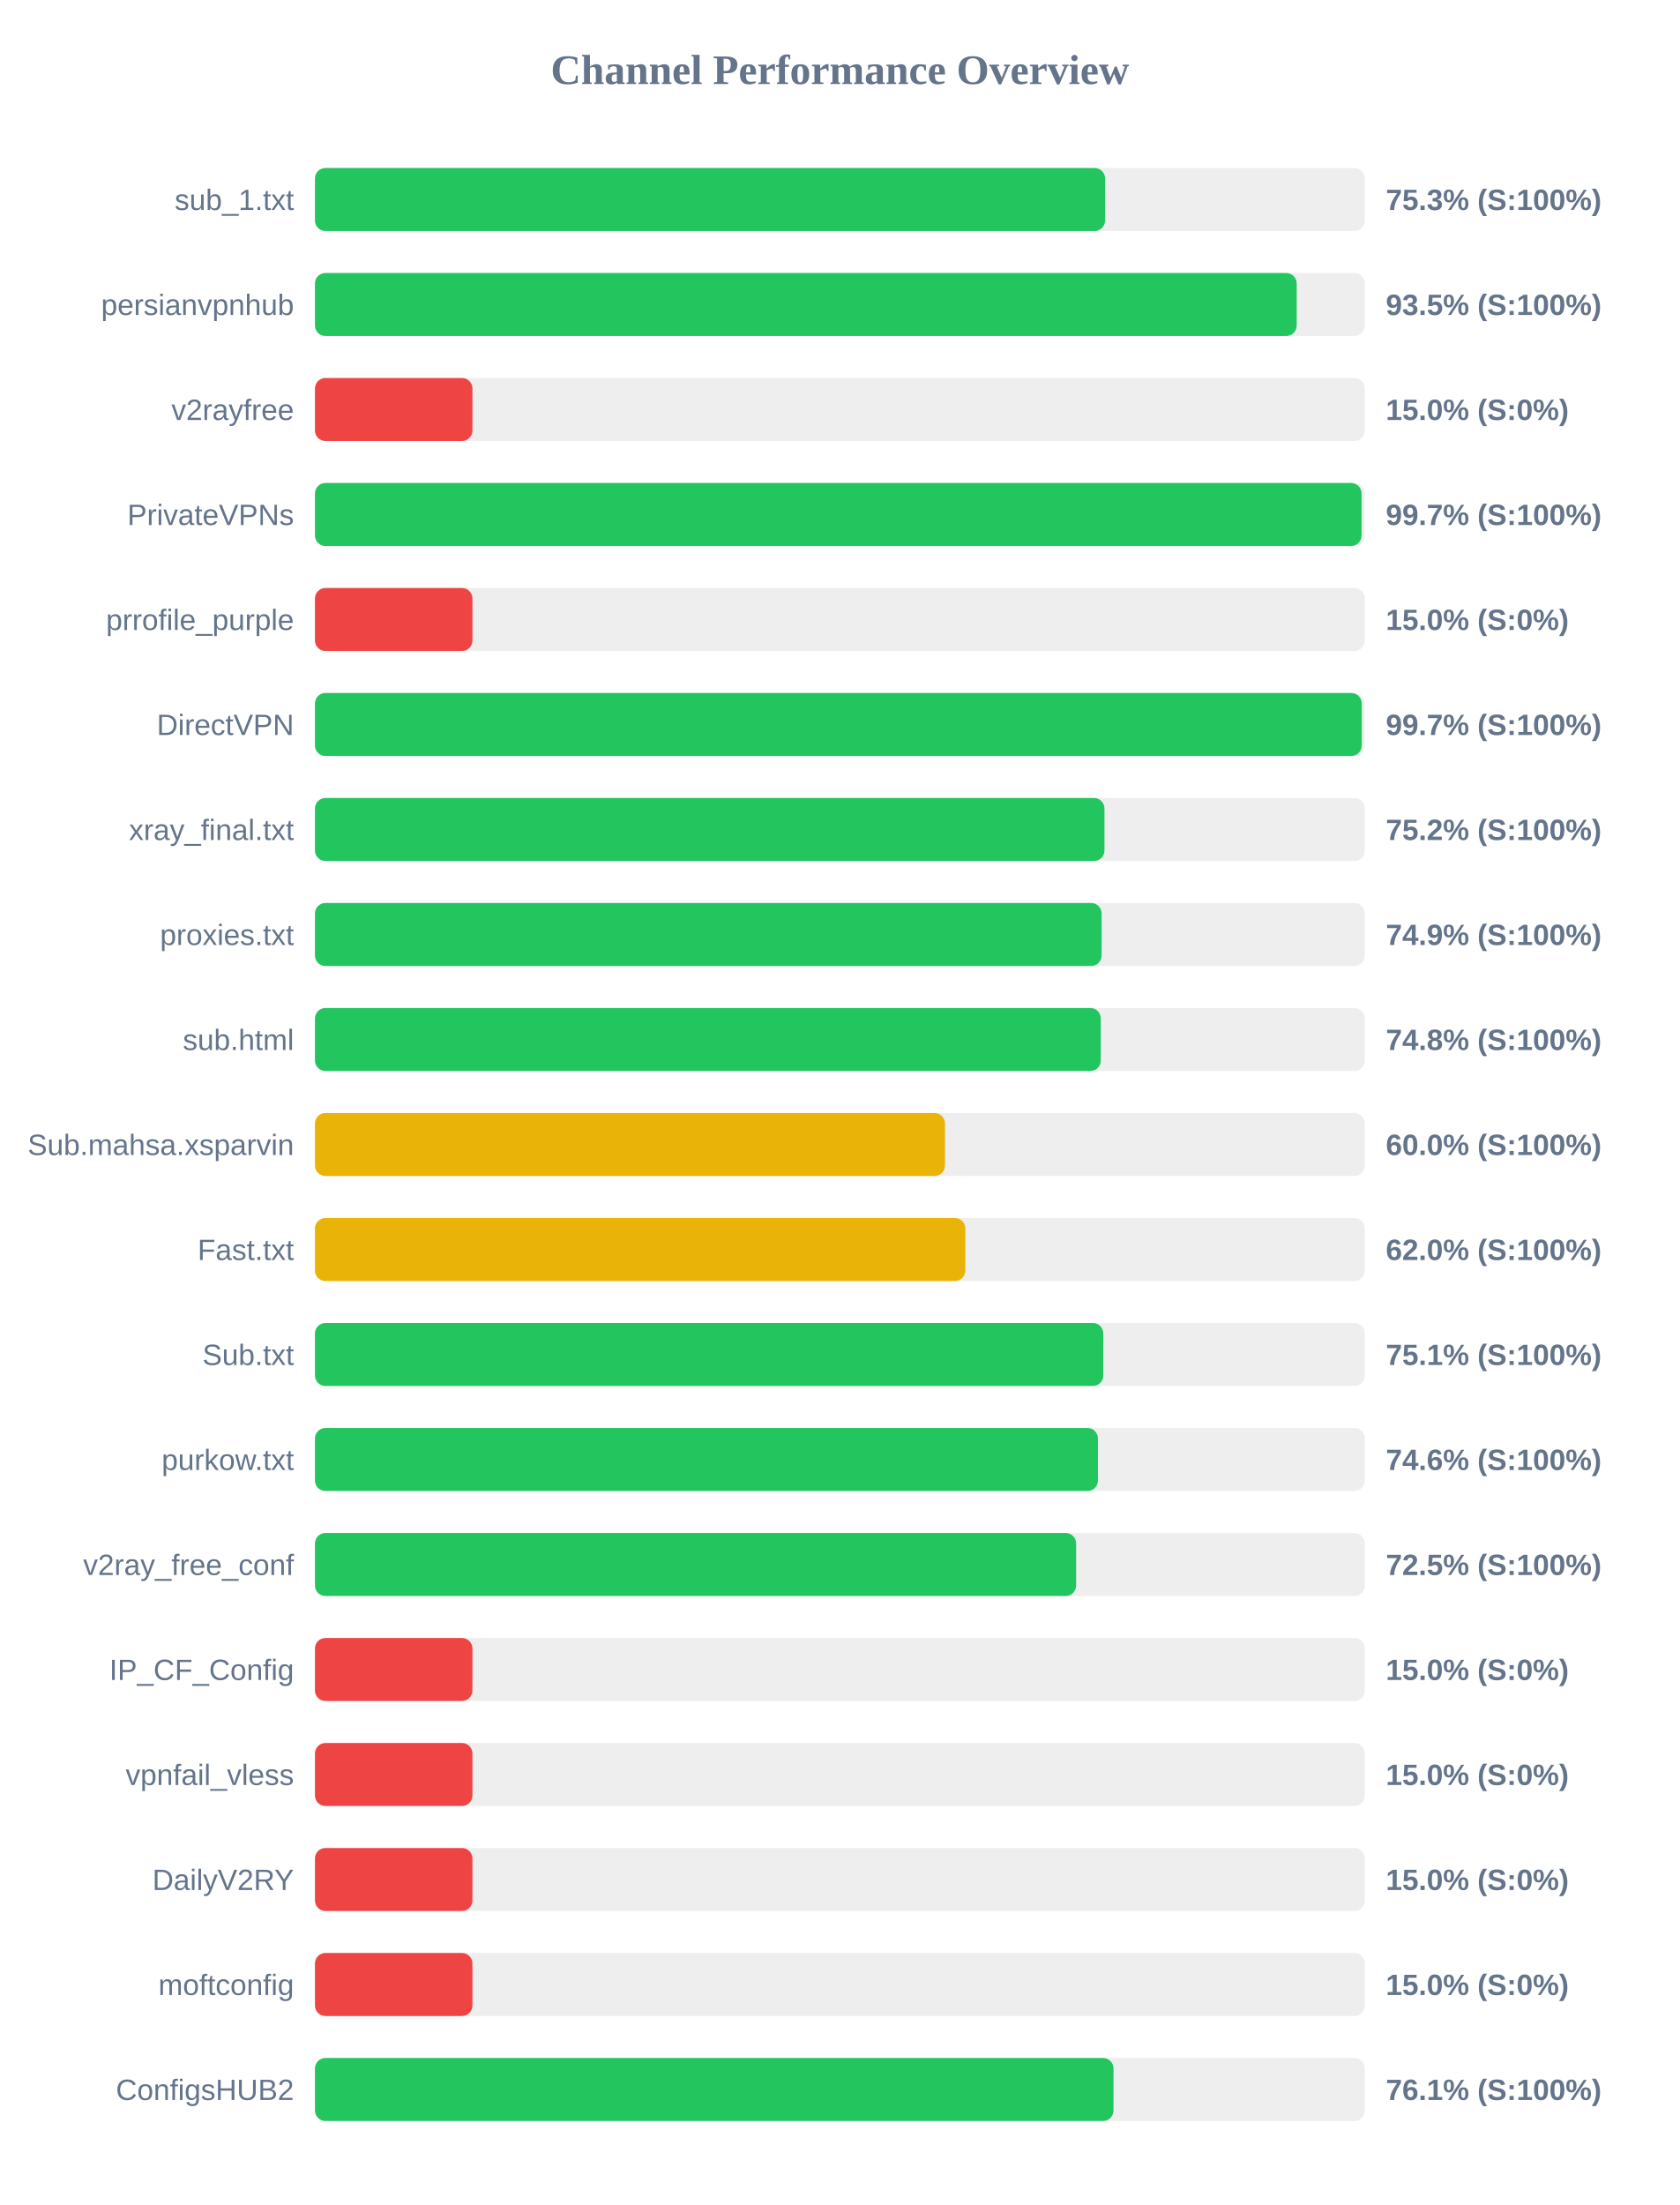
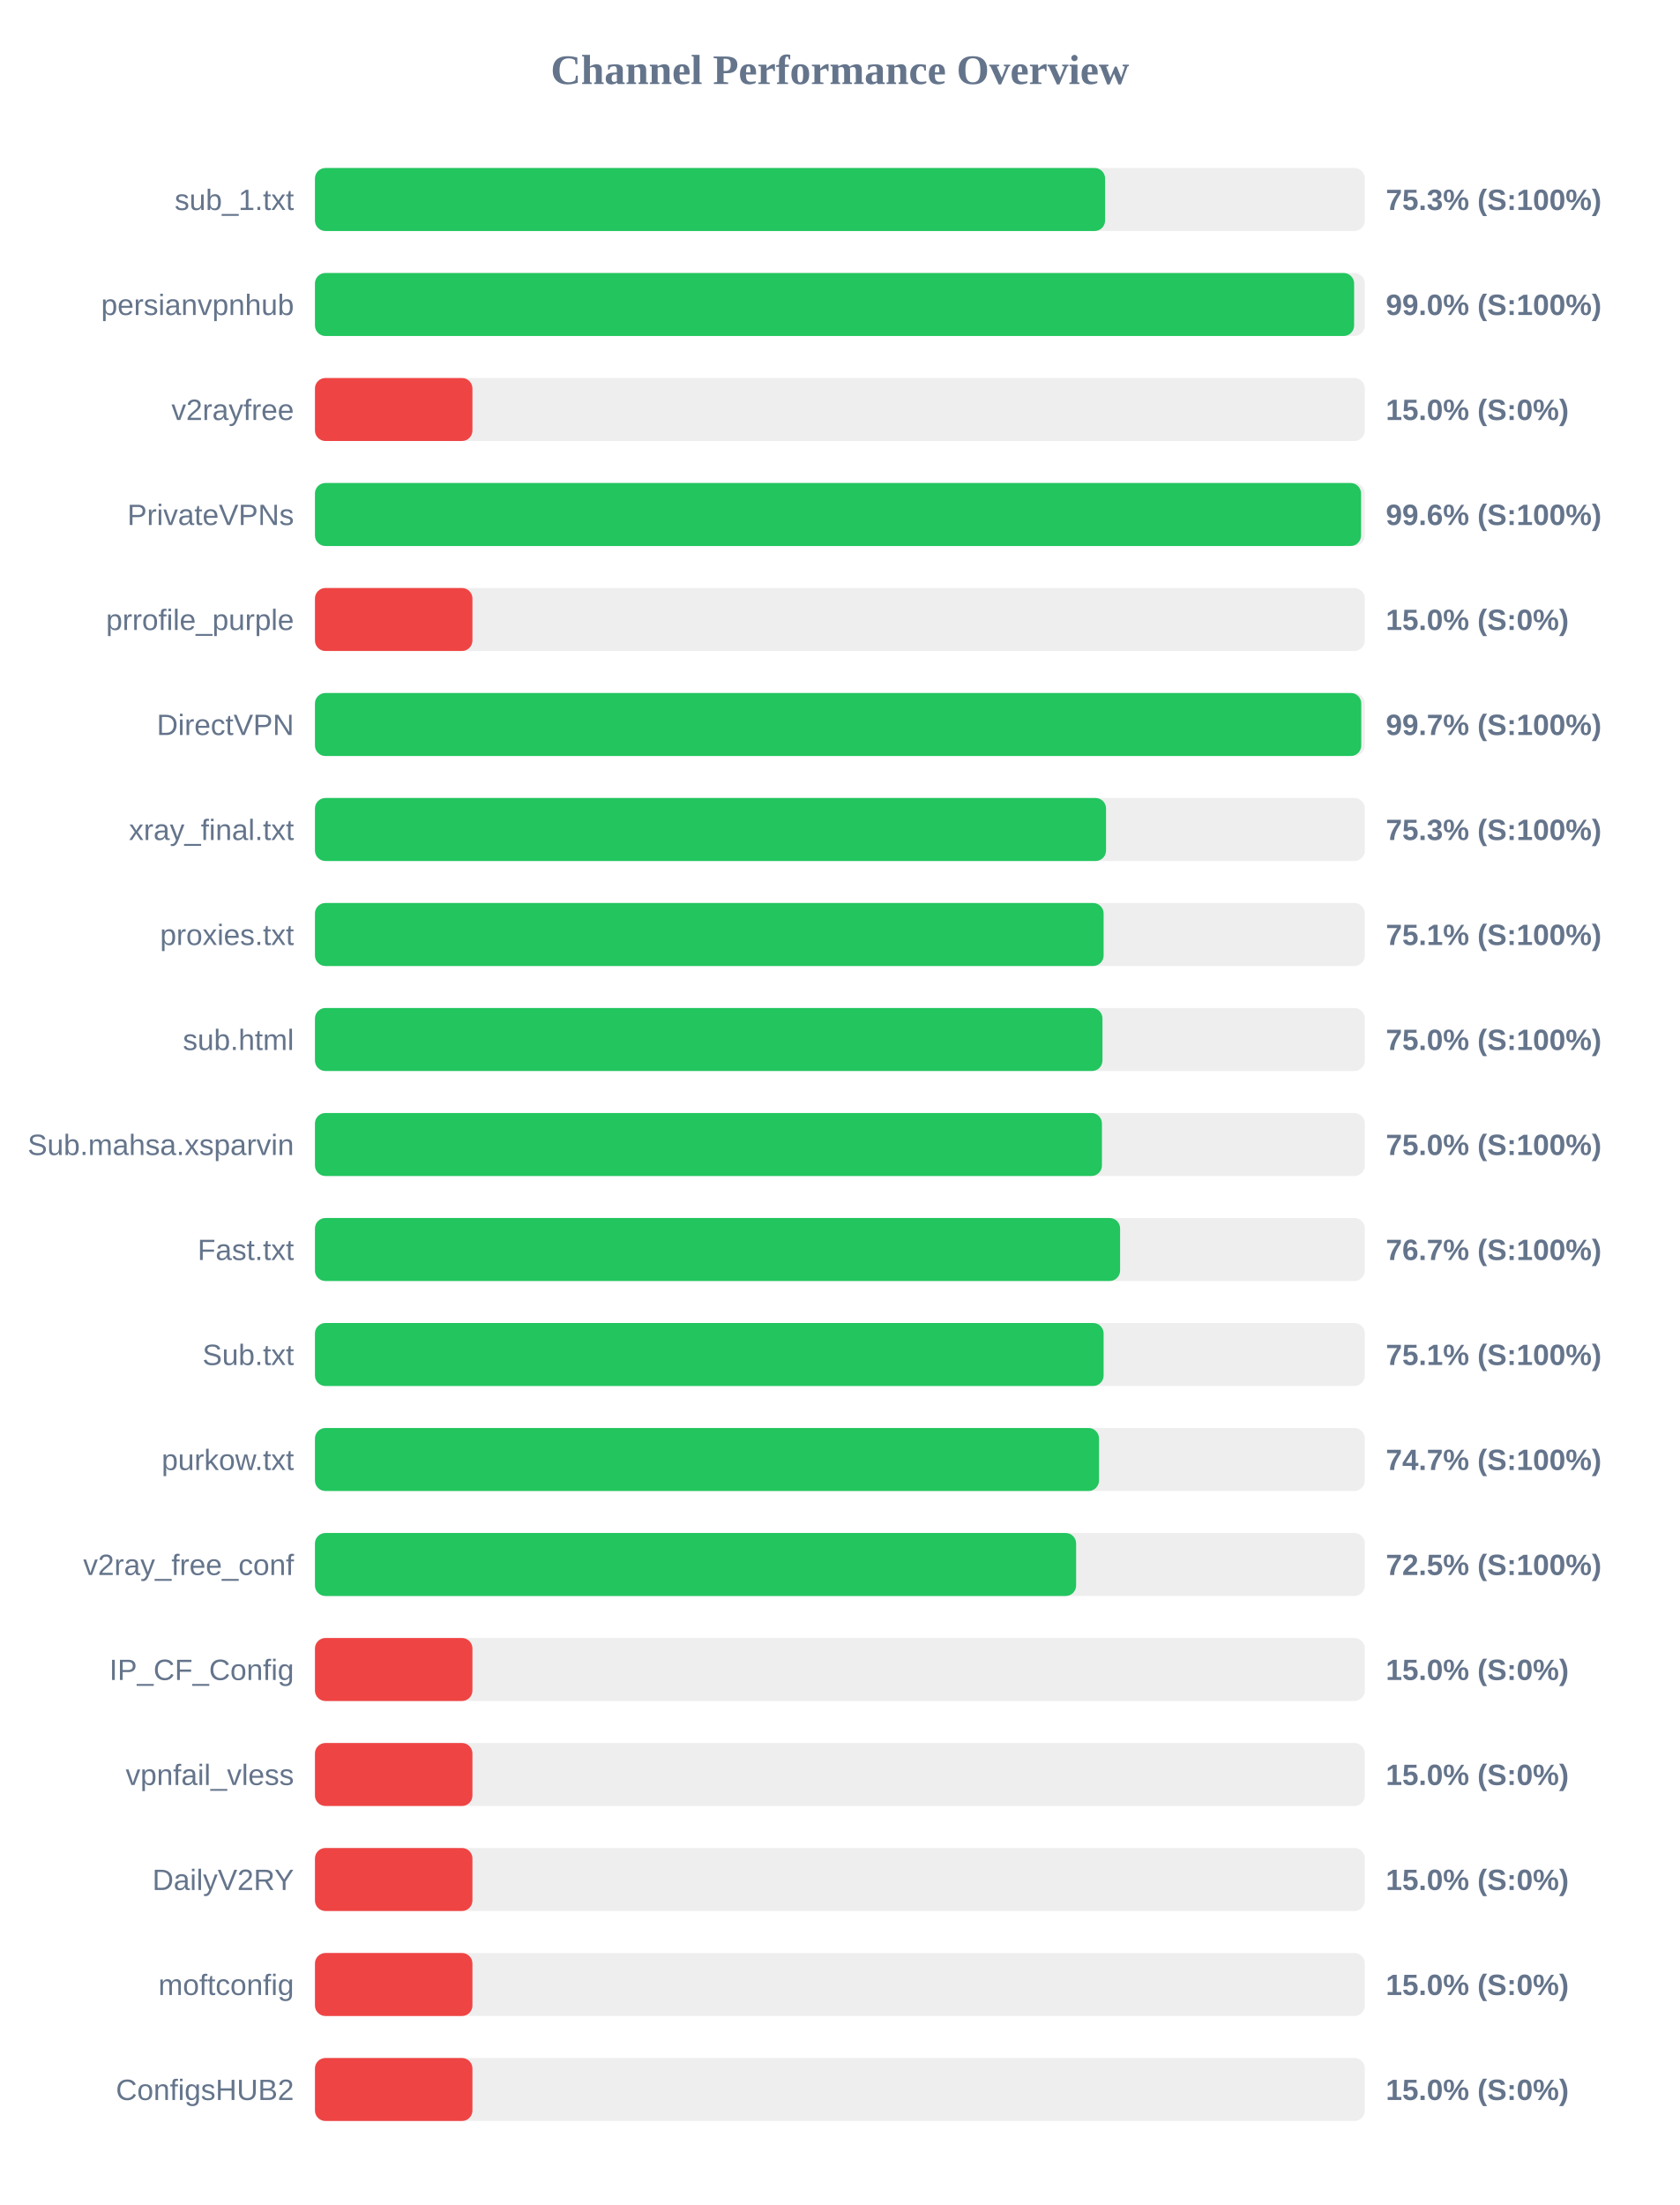
<svg xmlns="http://www.w3.org/2000/svg" width="800" height="1050" version="1.1">
  <style>
        .row { font: 14px Arial; fill: #64748b; }
        .score { font: bold 14px Arial; fill: #64748b; }
    </style>
  <text x="400" y="40" text-anchor="middle" font-size="20px" font-weight="bold" fill="#64748b">Channel Performance Overview</text>
  <rect x="150" y="80" width="500" height="30" fill="#eee" rx="5" />
  <rect x="150" y="80" width="376.3" height="30" fill="#22c55e" rx="5" />
  <text x="140" y="100" text-anchor="end" class="row">sub_1.txt</text>
  <text x="660" y="100" text-anchor="start" class="score">75.3% (S:100%)</text>
  <rect x="150" y="130" width="500" height="30" fill="#eee" rx="5" />
-   <rect x="150" y="130" width="467.55" height="30" fill="#22c55e" rx="5" />
+   <rect x="150" y="130" width="494.9" height="30" fill="#22c55e" rx="5" />
  <text x="140" y="150" text-anchor="end" class="row">persianvpnhub</text>
-   <text x="660" y="150" text-anchor="start" class="score">93.5% (S:100%)</text>
+   <text x="660" y="150" text-anchor="start" class="score">99.0% (S:100%)</text>
  <rect x="150" y="180" width="500" height="30" fill="#eee" rx="5" />
  <rect x="150" y="180" width="75.0" height="30" fill="#ef4444" rx="5" />
  <text x="140" y="200" text-anchor="end" class="row">v2rayfree</text>
  <text x="660" y="200" text-anchor="start" class="score">15.0% (S:0%)</text>
  <rect x="150" y="230" width="500" height="30" fill="#eee" rx="5" />
-   <rect x="150" y="230" width="498.45" height="30" fill="#22c55e" rx="5" />
+   <rect x="150" y="230" width="498.2" height="30" fill="#22c55e" rx="5" />
  <text x="140" y="250" text-anchor="end" class="row">PrivateVPNs</text>
-   <text x="660" y="250" text-anchor="start" class="score">99.7% (S:100%)</text>
+   <text x="660" y="250" text-anchor="start" class="score">99.6% (S:100%)</text>
  <rect x="150" y="280" width="500" height="30" fill="#eee" rx="5" />
  <rect x="150" y="280" width="75.0" height="30" fill="#ef4444" rx="5" />
  <text x="140" y="300" text-anchor="end" class="row">prrofile_purple</text>
  <text x="660" y="300" text-anchor="start" class="score">15.0% (S:0%)</text>
  <rect x="150" y="330" width="500" height="30" fill="#eee" rx="5" />
-   <rect x="150" y="330" width="498.55" height="30" fill="#22c55e" rx="5" />
+   <rect x="150" y="330" width="498.3" height="30" fill="#22c55e" rx="5" />
  <text x="140" y="350" text-anchor="end" class="row">DirectVPN</text>
  <text x="660" y="350" text-anchor="start" class="score">99.7% (S:100%)</text>
  <rect x="150" y="380" width="500" height="30" fill="#eee" rx="5" />
-   <rect x="150" y="380" width="376.0" height="30" fill="#22c55e" rx="5" />
+   <rect x="150" y="380" width="376.75" height="30" fill="#22c55e" rx="5" />
  <text x="140" y="400" text-anchor="end" class="row">xray_final.txt</text>
-   <text x="660" y="400" text-anchor="start" class="score">75.2% (S:100%)</text>
+   <text x="660" y="400" text-anchor="start" class="score">75.3% (S:100%)</text>
  <rect x="150" y="430" width="500" height="30" fill="#eee" rx="5" />
-   <rect x="150" y="430" width="374.65" height="30" fill="#22c55e" rx="5" />
+   <rect x="150" y="430" width="375.6" height="30" fill="#22c55e" rx="5" />
  <text x="140" y="450" text-anchor="end" class="row">proxies.txt</text>
-   <text x="660" y="450" text-anchor="start" class="score">74.9% (S:100%)</text>
+   <text x="660" y="450" text-anchor="start" class="score">75.1% (S:100%)</text>
  <rect x="150" y="480" width="500" height="30" fill="#eee" rx="5" />
-   <rect x="150" y="480" width="374.25" height="30" fill="#22c55e" rx="5" />
+   <rect x="150" y="480" width="375.05" height="30" fill="#22c55e" rx="5" />
  <text x="140" y="500" text-anchor="end" class="row">sub.html</text>
-   <text x="660" y="500" text-anchor="start" class="score">74.8% (S:100%)</text>
+   <text x="660" y="500" text-anchor="start" class="score">75.0% (S:100%)</text>
  <rect x="150" y="530" width="500" height="30" fill="#eee" rx="5" />
-   <rect x="150" y="530" width="300.05" height="30" fill="#eab308" rx="5" />
+   <rect x="150" y="530" width="374.8" height="30" fill="#22c55e" rx="5" />
  <text x="140" y="550" text-anchor="end" class="row">Sub.mahsa.xsparvin</text>
-   <text x="660" y="550" text-anchor="start" class="score">60.0% (S:100%)</text>
+   <text x="660" y="550" text-anchor="start" class="score">75.0% (S:100%)</text>
  <rect x="150" y="580" width="500" height="30" fill="#eee" rx="5" />
-   <rect x="150" y="580" width="309.75" height="30" fill="#eab308" rx="5" />
+   <rect x="150" y="580" width="383.45" height="30" fill="#22c55e" rx="5" />
  <text x="140" y="600" text-anchor="end" class="row">Fast.txt</text>
-   <text x="660" y="600" text-anchor="start" class="score">62.0% (S:100%)</text>
+   <text x="660" y="600" text-anchor="start" class="score">76.7% (S:100%)</text>
  <rect x="150" y="630" width="500" height="30" fill="#eee" rx="5" />
-   <rect x="150" y="630" width="375.45" height="30" fill="#22c55e" rx="5" />
+   <rect x="150" y="630" width="375.6" height="30" fill="#22c55e" rx="5" />
  <text x="140" y="650" text-anchor="end" class="row">Sub.txt</text>
  <text x="660" y="650" text-anchor="start" class="score">75.1% (S:100%)</text>
  <rect x="150" y="680" width="500" height="30" fill="#eee" rx="5" />
-   <rect x="150" y="680" width="372.9" height="30" fill="#22c55e" rx="5" />
+   <rect x="150" y="680" width="373.4" height="30" fill="#22c55e" rx="5" />
  <text x="140" y="700" text-anchor="end" class="row">purkow.txt</text>
-   <text x="660" y="700" text-anchor="start" class="score">74.6% (S:100%)</text>
+   <text x="660" y="700" text-anchor="start" class="score">74.7% (S:100%)</text>
  <rect x="150" y="730" width="500" height="30" fill="#eee" rx="5" />
  <rect x="150" y="730" width="362.5" height="30" fill="#22c55e" rx="5" />
  <text x="140" y="750" text-anchor="end" class="row">v2ray_free_conf</text>
  <text x="660" y="750" text-anchor="start" class="score">72.5% (S:100%)</text>
  <rect x="150" y="780" width="500" height="30" fill="#eee" rx="5" />
  <rect x="150" y="780" width="75.0" height="30" fill="#ef4444" rx="5" />
  <text x="140" y="800" text-anchor="end" class="row">IP_CF_Config</text>
  <text x="660" y="800" text-anchor="start" class="score">15.0% (S:0%)</text>
  <rect x="150" y="830" width="500" height="30" fill="#eee" rx="5" />
  <rect x="150" y="830" width="75.0" height="30" fill="#ef4444" rx="5" />
  <text x="140" y="850" text-anchor="end" class="row">vpnfail_vless</text>
  <text x="660" y="850" text-anchor="start" class="score">15.0% (S:0%)</text>
  <rect x="150" y="880" width="500" height="30" fill="#eee" rx="5" />
  <rect x="150" y="880" width="75.0" height="30" fill="#ef4444" rx="5" />
  <text x="140" y="900" text-anchor="end" class="row">DailyV2RY</text>
  <text x="660" y="900" text-anchor="start" class="score">15.0% (S:0%)</text>
  <rect x="150" y="930" width="500" height="30" fill="#eee" rx="5" />
  <rect x="150" y="930" width="75.0" height="30" fill="#ef4444" rx="5" />
  <text x="140" y="950" text-anchor="end" class="row">moftconfig</text>
  <text x="660" y="950" text-anchor="start" class="score">15.0% (S:0%)</text>
  <rect x="150" y="980" width="500" height="30" fill="#eee" rx="5" />
-   <rect x="150" y="980" width="380.3" height="30" fill="#22c55e" rx="5" />
+   <rect x="150" y="980" width="75.0" height="30" fill="#ef4444" rx="5" />
  <text x="140" y="1000" text-anchor="end" class="row">ConfigsHUB2</text>
-   <text x="660" y="1000" text-anchor="start" class="score">76.1% (S:100%)</text>
+   <text x="660" y="1000" text-anchor="start" class="score">15.0% (S:0%)</text>
</svg>
